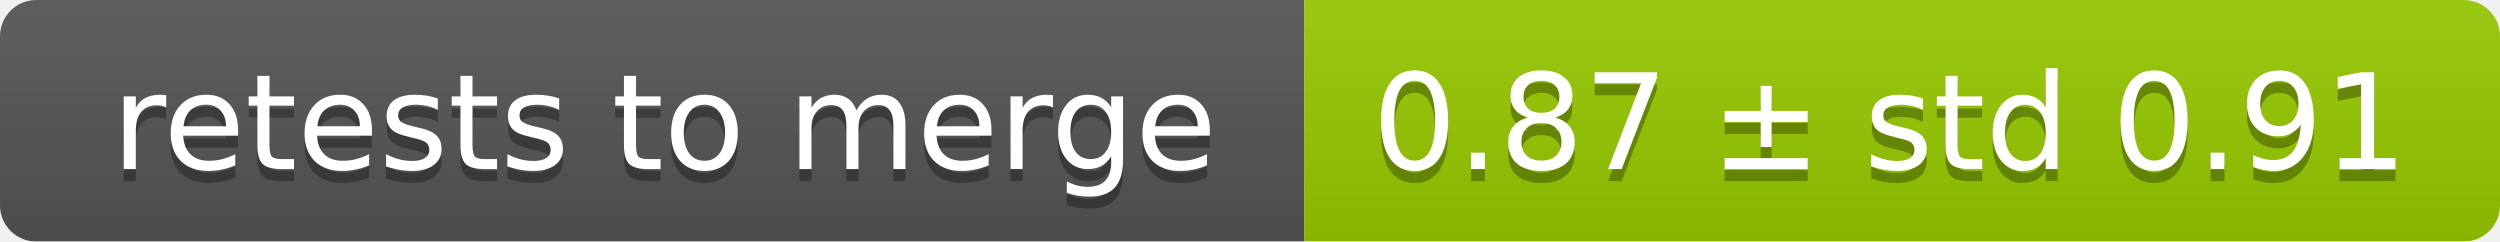
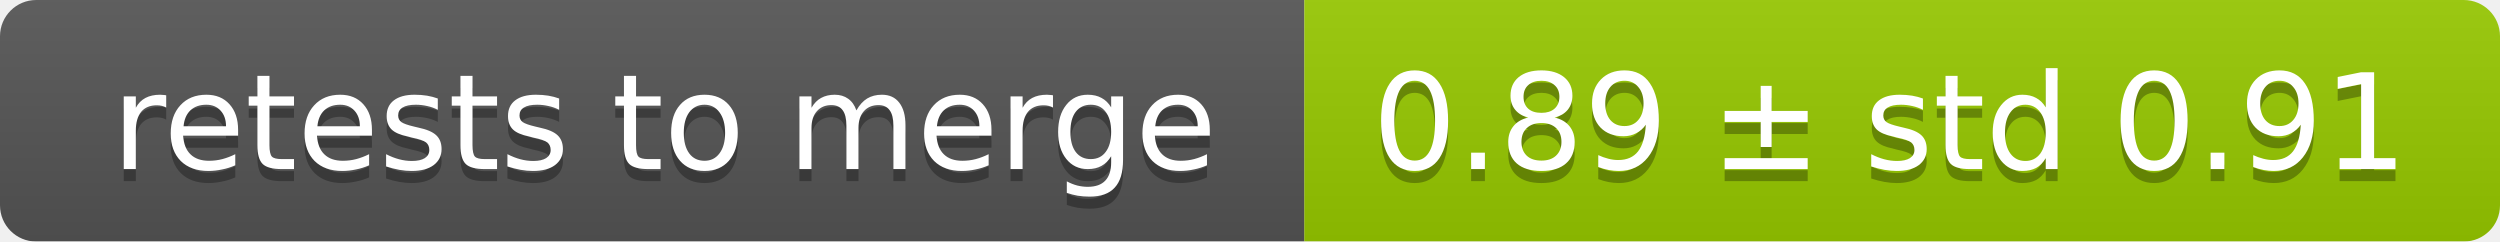
<svg xmlns="http://www.w3.org/2000/svg" width="207" height="20">
  <linearGradient id="smooth" x2="0" y2="100%">
    <stop offset="0" stop-color="#bbb" stop-opacity=".1" />
    <stop offset="1" stop-opacity=".1" />
  </linearGradient>
  <mask id="round">
    <rect width="207" height="20" rx="3" fill="#fff" />
  </mask>
  <g mask="url(#round)">
    <rect width="108" height="20" fill="#555" />
    <rect x="108" width="99" height="20" fill="#97ca00" />
    <rect width="207" height="20" fill="url(#smooth)" />
  </g>
  <g fill="#fff" text-anchor="middle" font-family="DejaVu Sans,Verdana,Geneva,sans-serif" font-size="11">
    <text x="55" y="15" fill="#010101" fill-opacity=".3">retests to merge</text>
    <text x="55" y="14">retests to merge</text>
-     <text x="156.5" y="15" fill="#010101" fill-opacity=".3">0.87 ± std 0.91</text>
-     <text x="156.5" y="14">0.87 ± std 0.91</text>
+     <text x="156.5" y="15" fill="#010101" fill-opacity=".3">0.89 ± std 0.91</text>
+     <text x="156.5" y="14">0.89 ± std 0.91</text>
  </g>
</svg>
